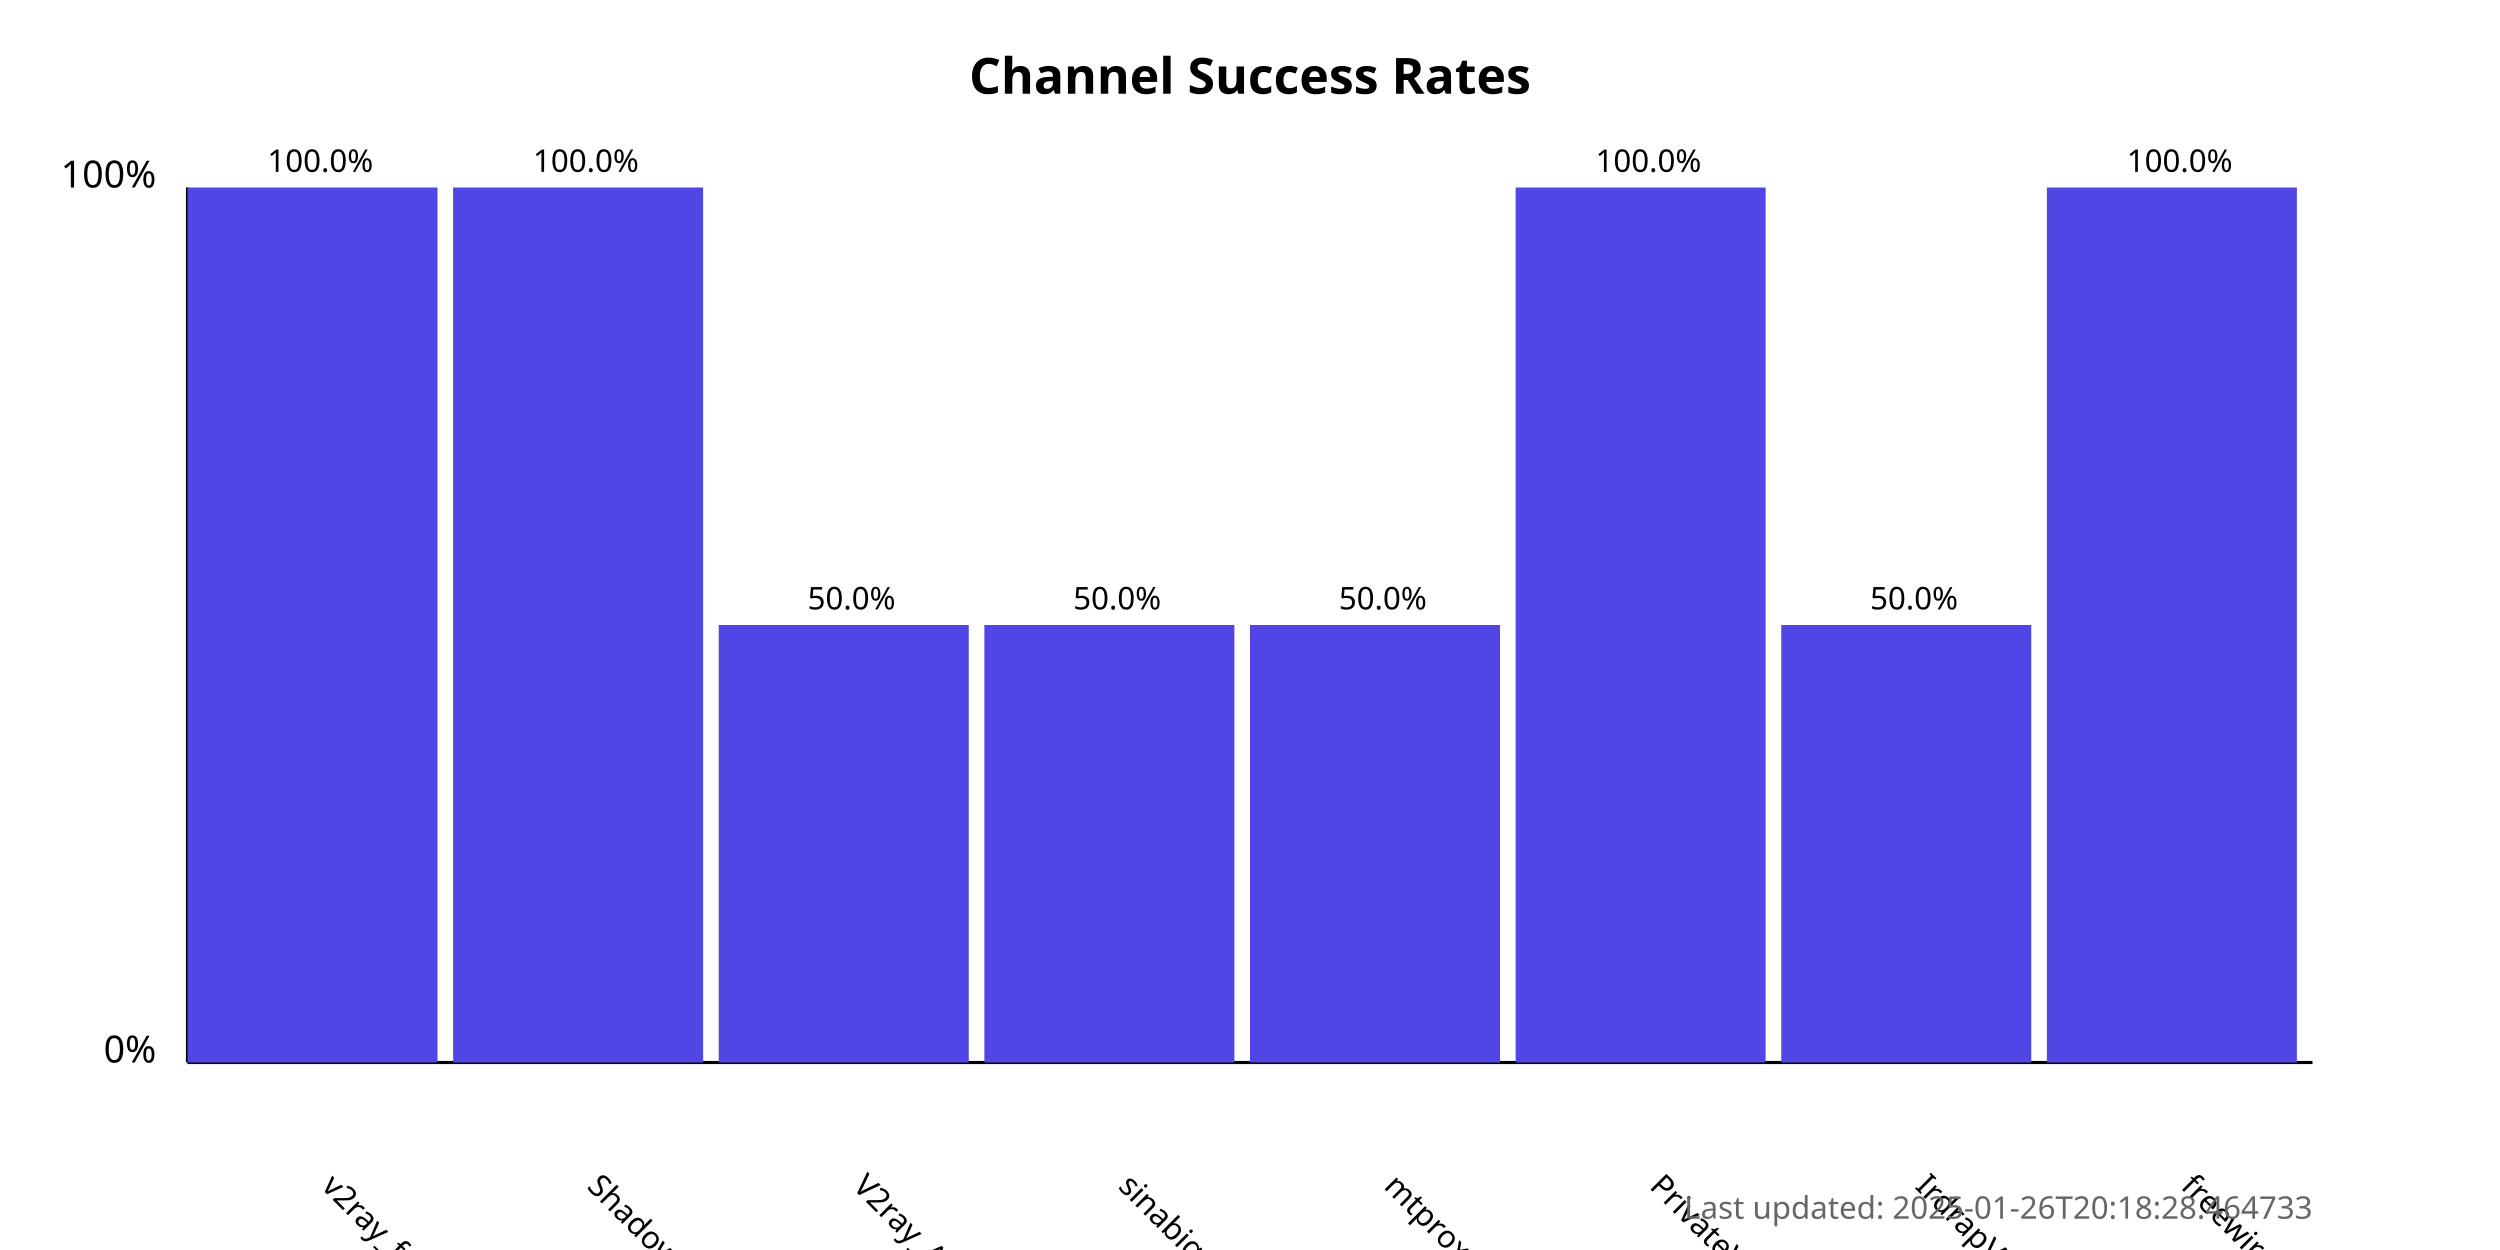
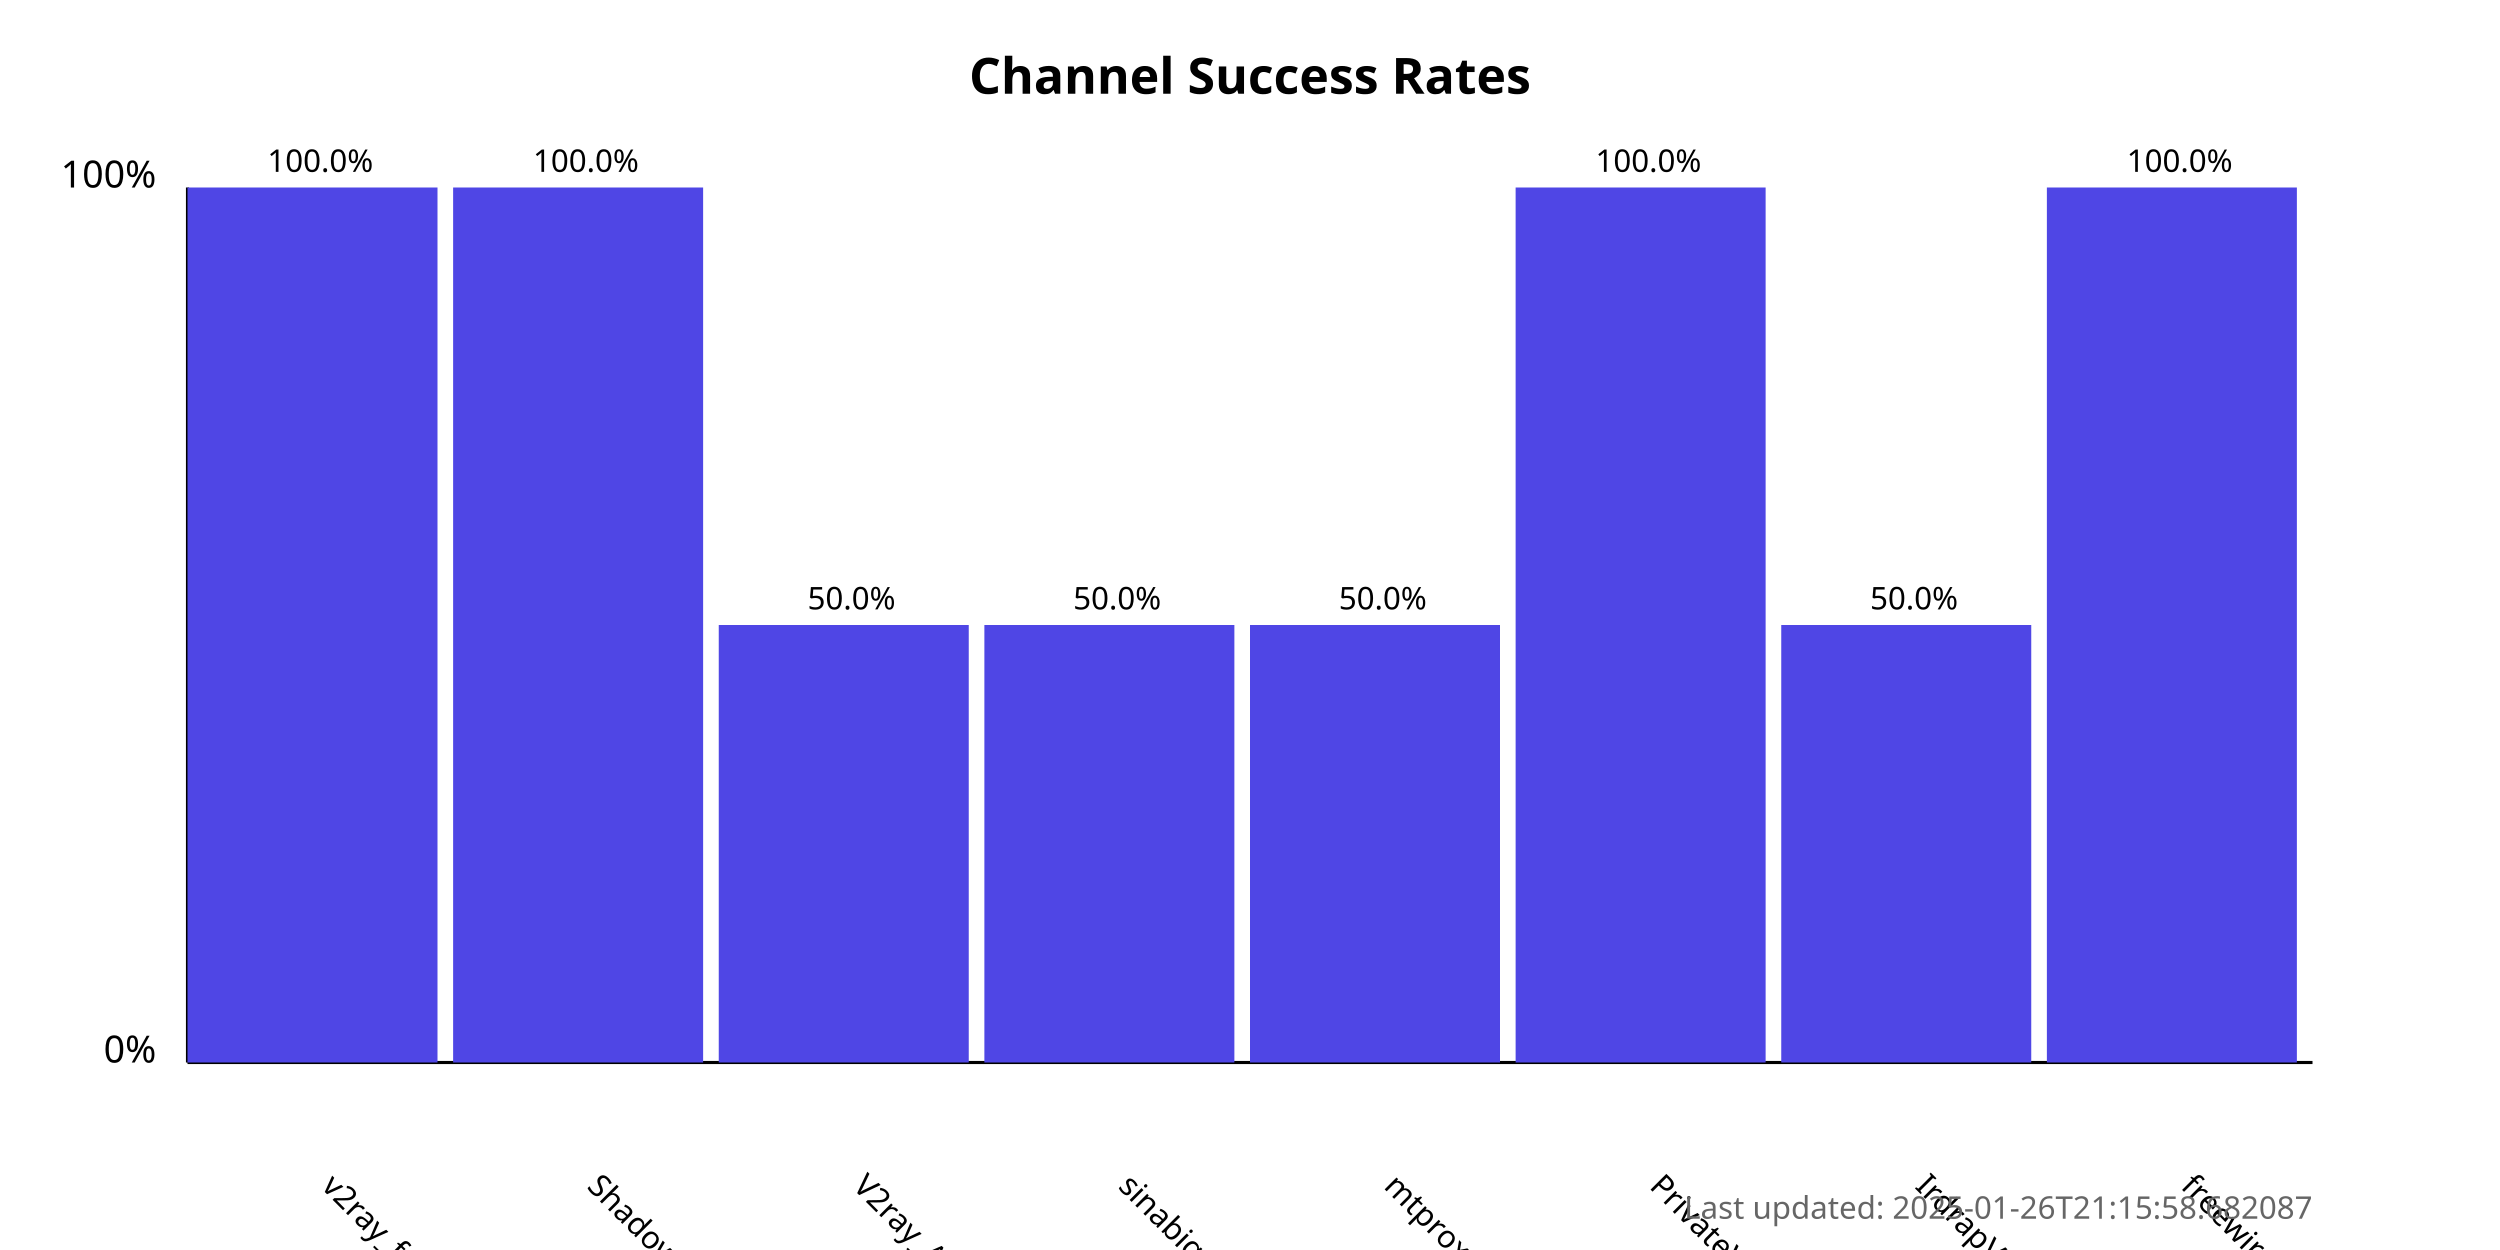
<svg xmlns="http://www.w3.org/2000/svg" width="800" height="400">
  <style>
            .chart-title { font: bold 16px sans-serif; }
            .axis-label { font: 12px sans-serif; }
            .tick-label { font: 10px sans-serif; }
            .bar { fill: #4f46e5; }
            .bar:hover { fill: #6366f1; }
            .timestamp { font: 10px sans-serif; fill: #666; }
        </style>
  <text x="400.0" y="30" text-anchor="middle" class="chart-title">
            Channel Success Rates
        </text>
  <line x1="60" y1="340" x2="60" y2="60" stroke="black" stroke-width="1" />
  <line x1="60" y1="340" x2="740" y2="340" stroke="black" stroke-width="1" />
  <text x="50" y="340" text-anchor="end" class="axis-label">0%</text>
  <text x="50" y="60" text-anchor="end" class="axis-label">100%</text>
  <g>
    <rect x="60" y="60.0" width="80.0" height="280.0" class="bar" />
    <text x="102.5" y="380" transform="rotate(45, 102.5, 380)" text-anchor="start" class="tick-label">
                v2ray_free_conf
            </text>
    <text x="102.5" y="55.0" text-anchor="middle" class="tick-label">
                100.0%
            </text>
  </g>
  <g>
    <rect x="145.0" y="60.0" width="80.0" height="280.0" class="bar" />
    <text x="187.5" y="380" transform="rotate(45, 187.5, 380)" text-anchor="start" class="tick-label">
                ShadowProxy66
            </text>
    <text x="187.5" y="55.0" text-anchor="middle" class="tick-label">
                100.0%
            </text>
  </g>
  <g>
    <rect x="230.0" y="200.0" width="80.0" height="140.0" class="bar" />
    <text x="272.5" y="380" transform="rotate(45, 272.5, 380)" text-anchor="start" class="tick-label">
                V2ray_Alpha
            </text>
    <text x="272.5" y="195.0" text-anchor="middle" class="tick-label">
                50.0%
            </text>
  </g>
  <g>
    <rect x="315.0" y="200.0" width="80.0" height="140.0" class="bar" />
    <text x="357.5" y="380" transform="rotate(45, 357.5, 380)" text-anchor="start" class="tick-label">
                sinabigo
            </text>
    <text x="357.5" y="195.0" text-anchor="middle" class="tick-label">
                50.0%
            </text>
  </g>
  <g>
    <rect x="400.0" y="200.0" width="80.0" height="140.0" class="bar" />
    <text x="442.5" y="380" transform="rotate(45, 442.5, 380)" text-anchor="start" class="tick-label">
                mtproxy_lists
            </text>
    <text x="442.5" y="195.0" text-anchor="middle" class="tick-label">
                50.0%
            </text>
  </g>
  <g>
    <rect x="485.0" y="60.0" width="80.0" height="280.0" class="bar" />
    <text x="527.5" y="380" transform="rotate(45, 527.5, 380)" text-anchor="start" class="tick-label">
                PrivateVPNs
            </text>
    <text x="527.5" y="55.0" text-anchor="middle" class="tick-label">
                100.0%
            </text>
  </g>
  <g>
    <rect x="570.0" y="200.0" width="80.0" height="140.0" class="bar" />
    <text x="612.5" y="380" transform="rotate(45, 612.5, 380)" text-anchor="start" class="tick-label">
                IrdrapVPNnews
            </text>
    <text x="612.5" y="195.0" text-anchor="middle" class="tick-label">
                50.0%
            </text>
  </g>
  <g>
    <rect x="655.0" y="60.0" width="80.0" height="280.0" class="bar" />
    <text x="697.5" y="380" transform="rotate(45, 697.5, 380)" text-anchor="start" class="tick-label">
                freewireguard
            </text>
    <text x="697.5" y="55.0" text-anchor="middle" class="tick-label">
                100.0%
            </text>
  </g>
  <text x="740" y="390" text-anchor="end" class="timestamp">
-             Last updated: 2025-01-26T20:18:28.464733
+             Last updated: 2025-01-26T21:15:58.682087
        </text>
</svg>
